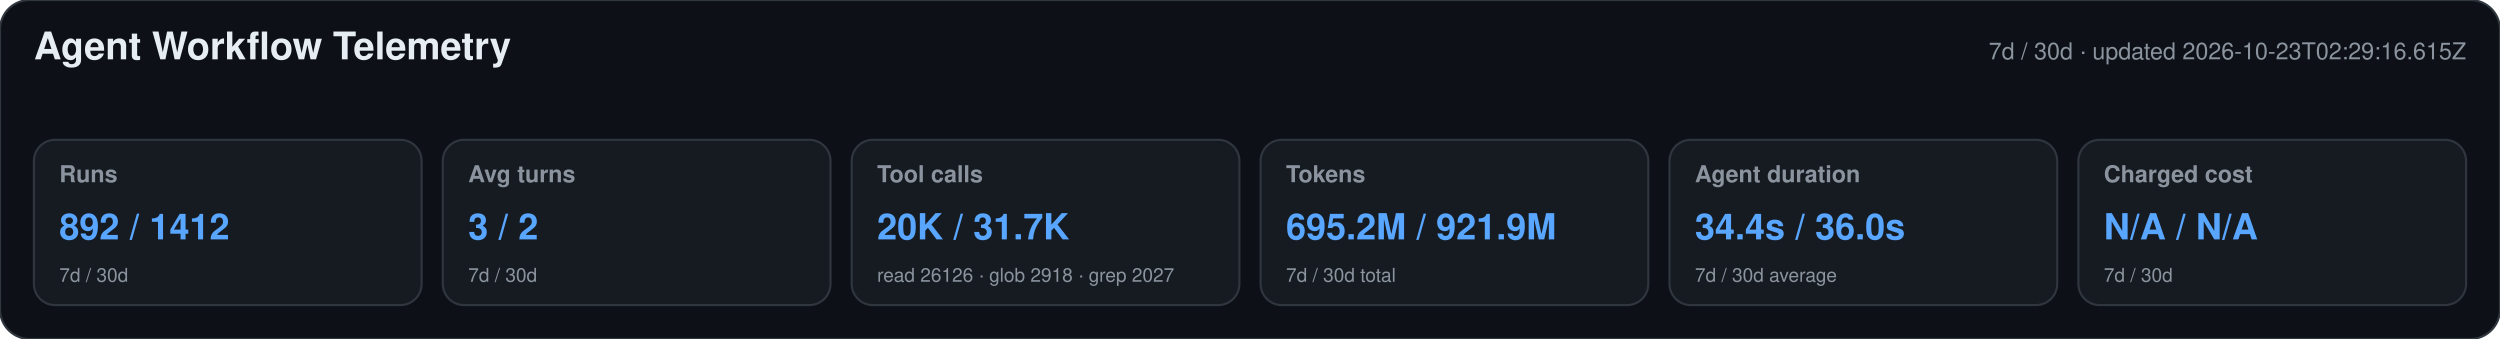
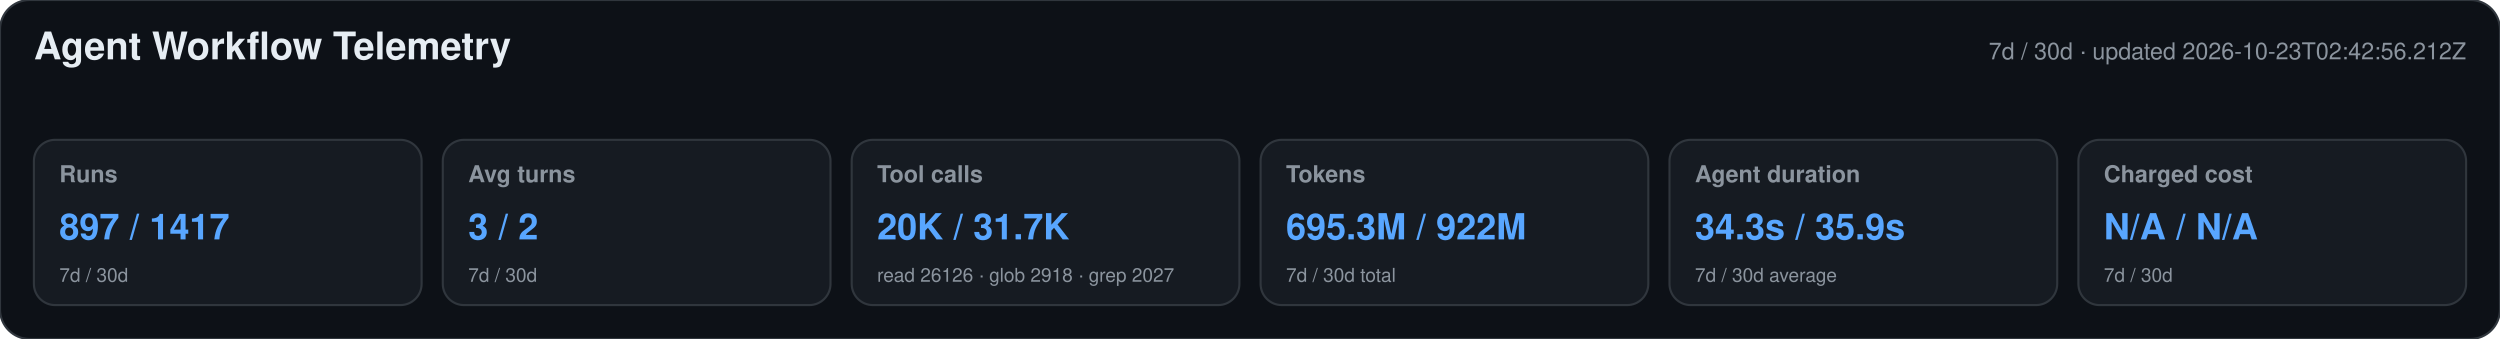
<svg xmlns="http://www.w3.org/2000/svg" width="1180" height="160" viewBox="0 0 1180 160" role="img" aria-labelledby="title desc">
  <style>text{font-family:-apple-system,BlinkMacSystemFont,"Segoe UI",Helvetica,Arial,sans-serif}.heading{font-size:18px;font-weight:650;fill:#e6edf3}.meta,.label,.secondary{fill:#8b949e}.meta,.label{font-size:11px}.label{font-weight:600}.primary{font-size:17px;font-weight:700;fill:#58a6ff}.secondary{font-size:9px}</style>
  <rect width="1180" height="160" rx="14" fill="#0d1117" stroke="#30363d" />
  <text x="16" y="28" class="heading">Agent Workflow Telemetry</text>
-   <text x="1164" y="28" text-anchor="end" class="meta">7d / 30d · updated 2026-10-23T02:29:16.615Z</text>
+   <text x="1164" y="28" text-anchor="end" class="meta">7d / 30d · updated 2026-10-23T02:42:56.212Z</text>
  <g>
    <rect x="16" y="66" width="183" height="78" rx="10" fill="#161b22" stroke="#30363d" />
    <text x="28" y="86" class="label">Runs</text>
-     <text x="28" y="113" class="primary">892 / 1412</text>
+     <text x="28" y="113" class="primary">897 / 1417</text>
    <text x="28" y="133" class="secondary">7d / 30d</text>
  </g>
  <g>
    <rect x="209" y="66" width="183" height="78" rx="10" fill="#161b22" stroke="#30363d" />
    <text x="221" y="86" class="label">Avg turns</text>
    <text x="221" y="113" class="primary">3 / 2</text>
    <text x="221" y="133" class="secondary">7d / 30d</text>
  </g>
  <g>
    <rect x="402" y="66" width="183" height="78" rx="10" fill="#161b22" stroke="#30363d" />
    <text x="414" y="86" class="label">Tool calls</text>
    <text x="414" y="113" class="primary">20K / 31.7K</text>
    <text x="414" y="133" class="secondary">read 26126 · glob 2918 · grep 2027</text>
  </g>
  <g>
    <rect x="595" y="66" width="183" height="78" rx="10" fill="#161b22" stroke="#30363d" />
    <text x="607" y="86" class="label">Tokens</text>
-     <text x="607" y="113" class="primary">695.2M / 921.9M</text>
+     <text x="607" y="113" class="primary">695.3M / 922M</text>
    <text x="607" y="133" class="secondary">7d / 30d total</text>
  </g>
  <g>
    <rect x="788" y="66" width="183" height="78" rx="10" fill="#161b22" stroke="#30363d" />
    <text x="800" y="86" class="label">Agent duration</text>
-     <text x="800" y="113" class="primary">34.4s / 36.0s</text>
+     <text x="800" y="113" class="primary">34.3s / 35.9s</text>
    <text x="800" y="133" class="secondary">7d / 30d average</text>
  </g>
  <g>
    <rect x="981" y="66" width="183" height="78" rx="10" fill="#161b22" stroke="#30363d" />
    <text x="993" y="86" class="label">Charged cost</text>
    <text x="993" y="113" class="primary">N/A / N/A</text>
    <text x="993" y="133" class="secondary">7d / 30d</text>
  </g>
</svg>
